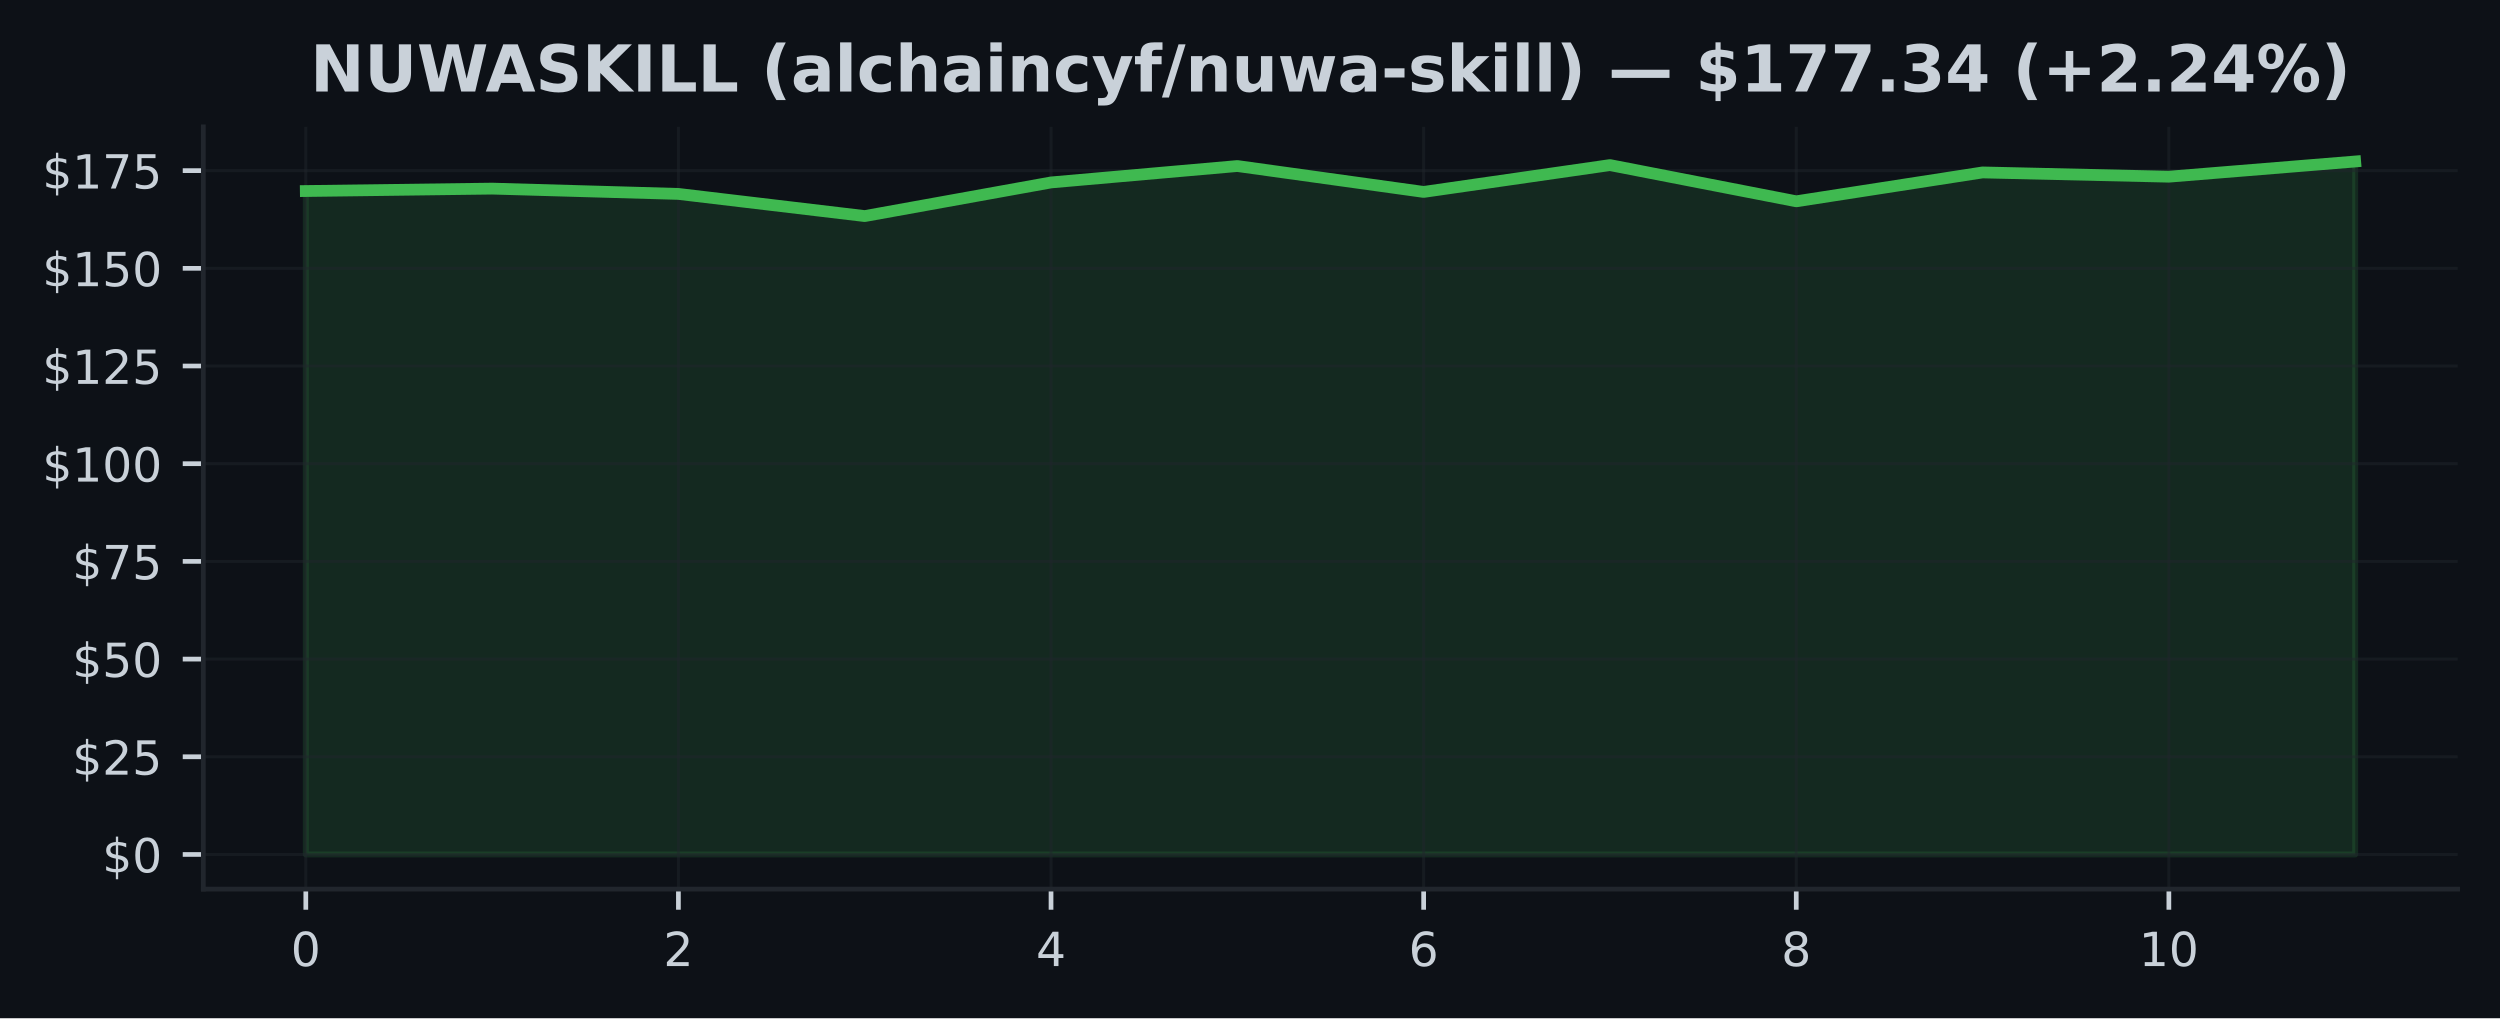
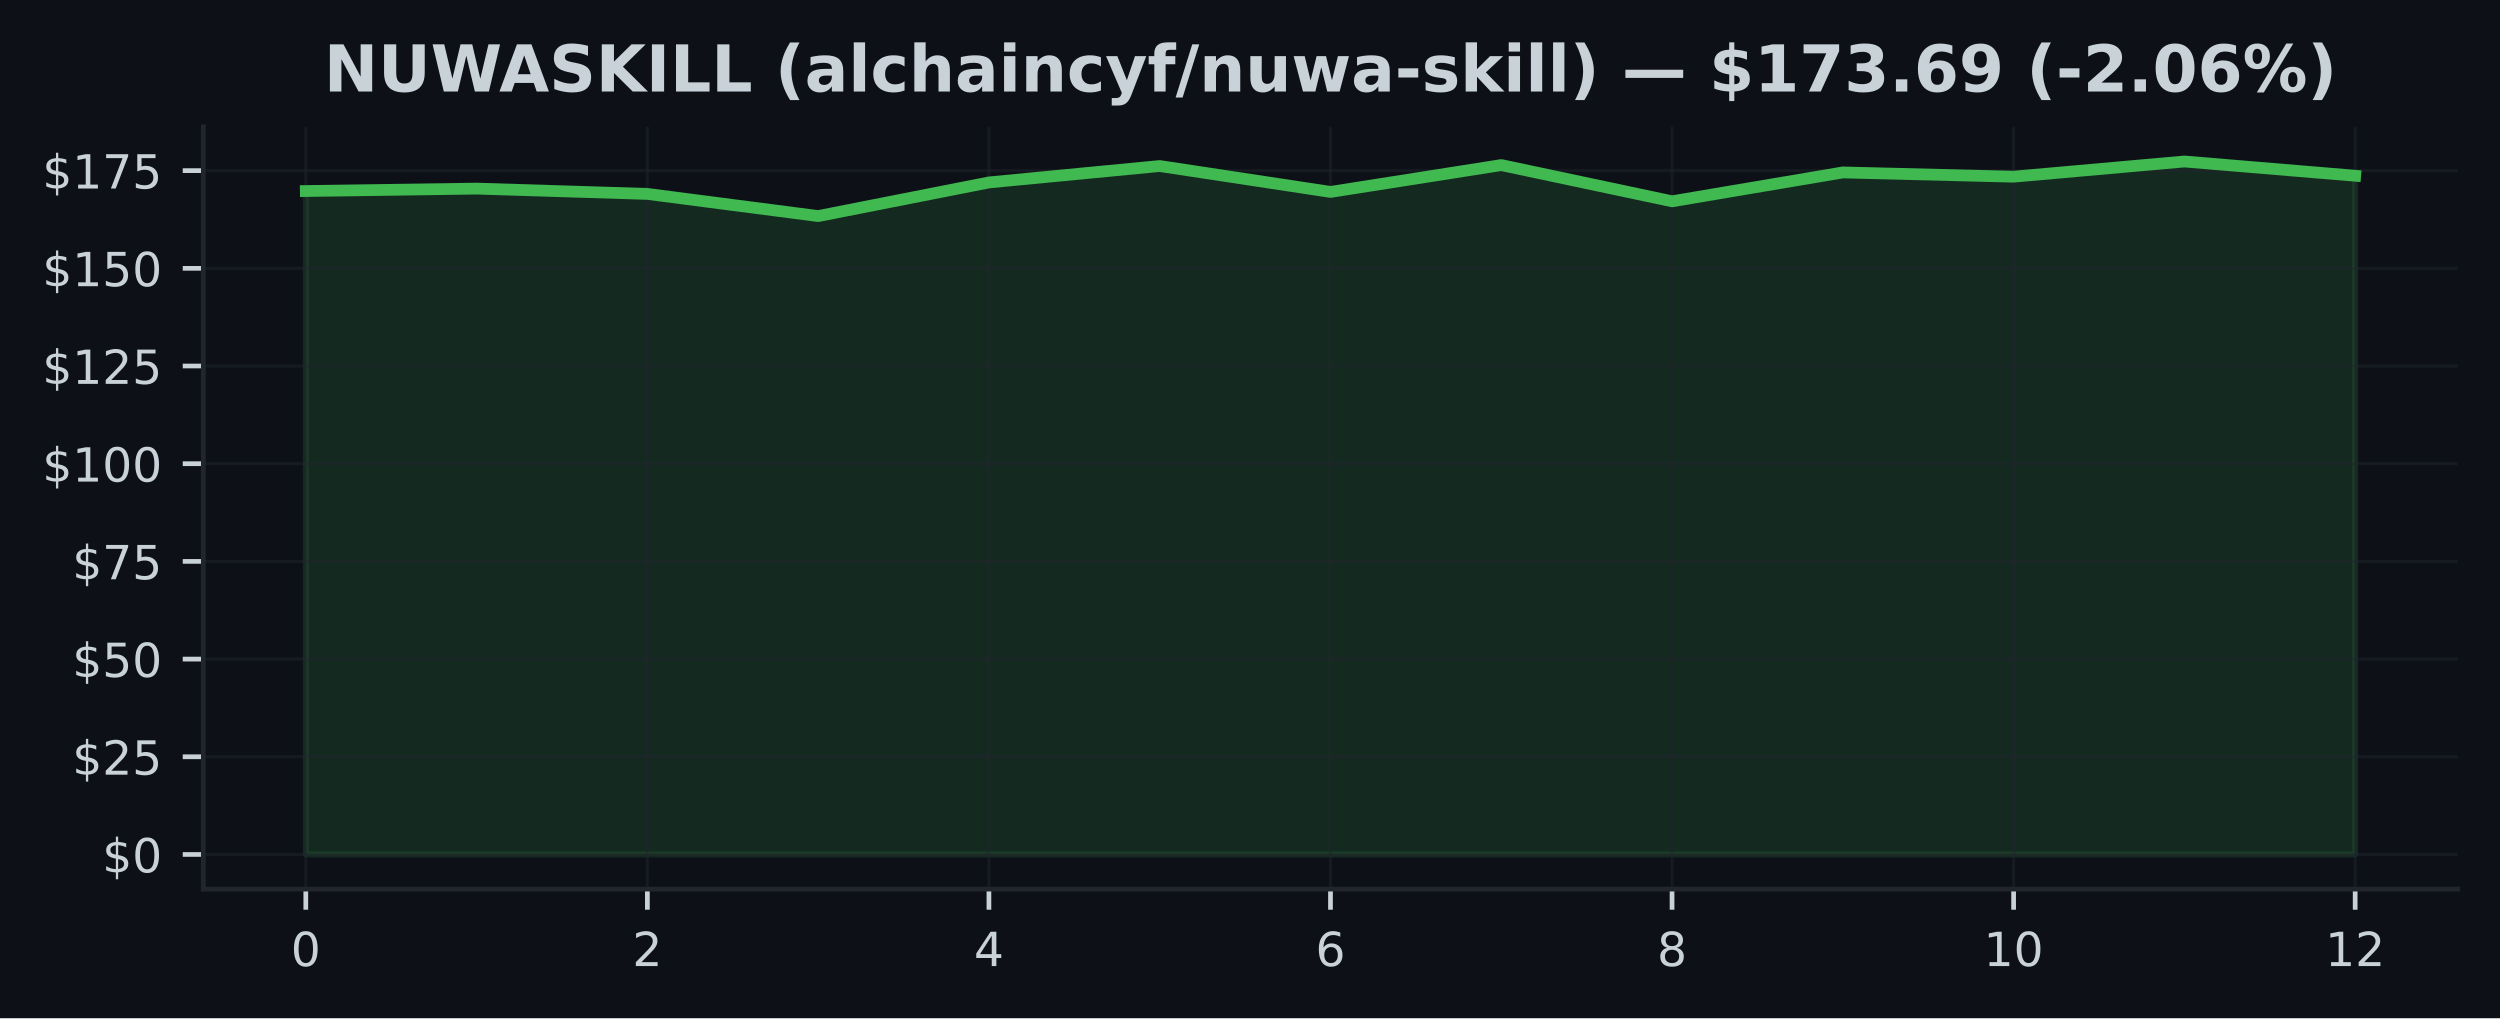
<svg xmlns="http://www.w3.org/2000/svg" xmlns:xlink="http://www.w3.org/1999/xlink" width="424.91pt" height="173.061pt" viewBox="0 0 424.91 173.061" version="1.1">
  <defs>
    <style type="text/css">*{stroke-linejoin: round; stroke-linecap: butt}</style>
  </defs>
  <g id="figure_1">
    <g id="patch_1">
      <path d="M 0 173.061  L 424.91 173.061  L 424.91 0  L 0 0  z " style="fill: #0d1117" />
    </g>
    <g id="axes_1">
      <g id="patch_2">
        <path d="M 34.56 151.118  L 417.71 151.118  L 417.71 21.558  L 34.56 21.558  z " style="fill: #0d1117" />
      </g>
      <g id="FillBetweenPolyCollection_1">
        <defs>
-           <path id="m09b20c6365" d="M 51.976 -27.832  L 51.976 -140.592  L 83.641 -141.004  L 115.306 -140.101  L 146.972 -136.335  L 178.637 -142.054  L 210.302 -144.843  L 241.968 -140.44  L 273.633 -145.002  L 305.298 -138.846  L 336.964 -143.754  L 368.629 -143.03  L 400.294 -145.613  L 400.294 -27.832  L 400.294 -27.832  L 368.629 -27.832  L 336.964 -27.832  L 305.298 -27.832  L 273.633 -27.832  L 241.968 -27.832  L 210.302 -27.832  L 178.637 -27.832  L 146.972 -27.832  L 115.306 -27.832  L 83.641 -27.832  L 51.976 -27.832  z " style="stroke: #3fb950; stroke-opacity: 0.15" />
+           <path id="m99586f5857" d="M 51.976 -27.832  L 51.976 -140.592  L 81.002 -141.004  L 110.029 -140.101  L 139.055 -136.335  L 168.082 -142.054  L 197.108 -144.843  L 226.135 -140.44  L 255.162 -145.002  L 284.188 -138.846  L 313.215 -143.754  L 342.241 -143.03  L 371.268 -145.613  L 400.294 -143.189  L 400.294 -27.832  L 400.294 -27.832  L 371.268 -27.832  L 342.241 -27.832  L 313.215 -27.832  L 284.188 -27.832  L 255.162 -27.832  L 226.135 -27.832  L 197.108 -27.832  L 168.082 -27.832  L 139.055 -27.832  L 110.029 -27.832  L 81.002 -27.832  L 51.976 -27.832  z " style="stroke: #3fb950; stroke-opacity: 0.15" />
        </defs>
-         <g clip-path="url(#pf4672c9a86)">
-           <use xlink:href="#m09b20c6365" x="0" y="173.061" style="fill: #3fb950; fill-opacity: 0.15; stroke: #3fb950; stroke-opacity: 0.15" />
+         <g clip-path="url(#p25844c745d)">
+           <use xlink:href="#m99586f5857" x="0" y="173.061" style="fill: #3fb950; fill-opacity: 0.15; stroke: #3fb950; stroke-opacity: 0.15" />
        </g>
      </g>
      <g id="matplotlib.axis_1">
        <g id="xtick_1">
          <g id="line2d_1">
-             <path d="M 51.976 151.118  L 51.976 21.558  " clip-path="url(#pf4672c9a86)" style="fill: none; stroke: #21262d; stroke-opacity: 0.5; stroke-width: 0.5; stroke-linecap: square" />
+             <path d="M 51.976 151.118  L 51.976 21.558  " clip-path="url(#p25844c745d)" style="fill: none; stroke: #21262d; stroke-opacity: 0.5; stroke-width: 0.5; stroke-linecap: square" />
          </g>
          <g id="line2d_2">
            <defs>
-               <path id="m9a0938965f" d="M 0 0  L 0 3.5  " style="stroke: #c9d1d9; stroke-width: 0.8" />
+               <path id="m51d689fca0" d="M 0 0  L 0 3.5  " style="stroke: #c9d1d9; stroke-width: 0.8" />
            </defs>
            <g>
-               <use xlink:href="#m9a0938965f" x="51.976" y="151.118" style="fill: #c9d1d9; stroke: #c9d1d9; stroke-width: 0.8" />
+               <use xlink:href="#m51d689fca0" x="51.976" y="151.118" style="fill: #c9d1d9; stroke: #c9d1d9; stroke-width: 0.8" />
            </g>
          </g>
          <g id="text_1">
            <g style="fill: #c9d1d9" transform="translate(49.43091 164.197) scale(0.08 -0.08)">
              <defs>
                <path id="DejaVuSans-30" d="M 2034 4250  Q 1547 4250 1301 3770  Q 1056 3291 1056 2328  Q 1056 1369 1301 889  Q 1547 409 2034 409  Q 2525 409 2770 889  Q 3016 1369 3016 2328  Q 3016 3291 2770 3770  Q 2525 4250 2034 4250  z M 2034 4750  Q 2819 4750 3233 4129  Q 3647 3509 3647 2328  Q 3647 1150 3233 529  Q 2819 -91 2034 -91  Q 1250 -91 836 529  Q 422 1150 422 2328  Q 422 3509 836 4129  Q 1250 4750 2034 4750  z " transform="scale(0.015625)" />
              </defs>
              <use xlink:href="#DejaVuSans-30" />
            </g>
          </g>
        </g>
        <g id="xtick_2">
          <g id="line2d_3">
-             <path d="M 115.306 151.118  L 115.306 21.558  " clip-path="url(#pf4672c9a86)" style="fill: none; stroke: #21262d; stroke-opacity: 0.5; stroke-width: 0.5; stroke-linecap: square" />
+             <path d="M 110.029 151.118  L 110.029 21.558  " clip-path="url(#p25844c745d)" style="fill: none; stroke: #21262d; stroke-opacity: 0.5; stroke-width: 0.5; stroke-linecap: square" />
          </g>
          <g id="line2d_4">
            <g>
-               <use xlink:href="#m9a0938965f" x="115.306" y="151.118" style="fill: #c9d1d9; stroke: #c9d1d9; stroke-width: 0.8" />
+               <use xlink:href="#m51d689fca0" x="110.029" y="151.118" style="fill: #c9d1d9; stroke: #c9d1d9; stroke-width: 0.8" />
            </g>
          </g>
          <g id="text_2">
-             <g style="fill: #c9d1d9" transform="translate(112.7615 164.197) scale(0.08 -0.08)">
+             <g style="fill: #c9d1d9" transform="translate(107.4839 164.197) scale(0.08 -0.08)">
              <defs>
                <path id="DejaVuSans-32" d="M 1228 531  L 3431 531  L 3431 0  L 469 0  L 469 531  Q 828 903 1448 1529  Q 2069 2156 2228 2338  Q 2531 2678 2651 2914  Q 2772 3150 2772 3378  Q 2772 3750 2511 3984  Q 2250 4219 1831 4219  Q 1534 4219 1204 4116  Q 875 4013 500 3803  L 500 4441  Q 881 4594 1212 4672  Q 1544 4750 1819 4750  Q 2544 4750 2975 4387  Q 3406 4025 3406 3419  Q 3406 3131 3298 2873  Q 3191 2616 2906 2266  Q 2828 2175 2409 1742  Q 1991 1309 1228 531  z " transform="scale(0.015625)" />
              </defs>
              <use xlink:href="#DejaVuSans-32" />
            </g>
          </g>
        </g>
        <g id="xtick_3">
          <g id="line2d_5">
-             <path d="M 178.637 151.118  L 178.637 21.558  " clip-path="url(#pf4672c9a86)" style="fill: none; stroke: #21262d; stroke-opacity: 0.5; stroke-width: 0.5; stroke-linecap: square" />
+             <path d="M 168.082 151.118  L 168.082 21.558  " clip-path="url(#p25844c745d)" style="fill: none; stroke: #21262d; stroke-opacity: 0.5; stroke-width: 0.5; stroke-linecap: square" />
          </g>
          <g id="line2d_6">
            <g>
-               <use xlink:href="#m9a0938965f" x="178.637" y="151.118" style="fill: #c9d1d9; stroke: #c9d1d9; stroke-width: 0.8" />
+               <use xlink:href="#m51d689fca0" x="168.082" y="151.118" style="fill: #c9d1d9; stroke: #c9d1d9; stroke-width: 0.8" />
            </g>
          </g>
          <g id="text_3">
-             <g style="fill: #c9d1d9" transform="translate(176.0921 164.197) scale(0.08 -0.08)">
+             <g style="fill: #c9d1d9" transform="translate(165.537 164.197) scale(0.08 -0.08)">
              <defs>
                <path id="DejaVuSans-34" d="M 2419 4116  L 825 1625  L 2419 1625  L 2419 4116  z M 2253 4666  L 3047 4666  L 3047 1625  L 3713 1625  L 3713 1100  L 3047 1100  L 3047 0  L 2419 0  L 2419 1100  L 313 1100  L 313 1709  L 2253 4666  z " transform="scale(0.015625)" />
              </defs>
              <use xlink:href="#DejaVuSans-34" />
            </g>
          </g>
        </g>
        <g id="xtick_4">
          <g id="line2d_7">
-             <path d="M 241.968 151.118  L 241.968 21.558  " clip-path="url(#pf4672c9a86)" style="fill: none; stroke: #21262d; stroke-opacity: 0.5; stroke-width: 0.5; stroke-linecap: square" />
+             <path d="M 226.135 151.118  L 226.135 21.558  " clip-path="url(#p25844c745d)" style="fill: none; stroke: #21262d; stroke-opacity: 0.5; stroke-width: 0.5; stroke-linecap: square" />
          </g>
          <g id="line2d_8">
            <g>
-               <use xlink:href="#m9a0938965f" x="241.968" y="151.118" style="fill: #c9d1d9; stroke: #c9d1d9; stroke-width: 0.8" />
+               <use xlink:href="#m51d689fca0" x="226.135" y="151.118" style="fill: #c9d1d9; stroke: #c9d1d9; stroke-width: 0.8" />
            </g>
          </g>
          <g id="text_4">
-             <g style="fill: #c9d1d9" transform="translate(239.4226 164.197) scale(0.08 -0.08)">
+             <g style="fill: #c9d1d9" transform="translate(223.59 164.197) scale(0.08 -0.08)">
              <defs>
                <path id="DejaVuSans-36" d="M 2113 2584  Q 1688 2584 1439 2293  Q 1191 2003 1191 1497  Q 1191 994 1439 701  Q 1688 409 2113 409  Q 2538 409 2786 701  Q 3034 994 3034 1497  Q 3034 2003 2786 2293  Q 2538 2584 2113 2584  z M 3366 4563  L 3366 3988  Q 3128 4100 2886 4159  Q 2644 4219 2406 4219  Q 1781 4219 1451 3797  Q 1122 3375 1075 2522  Q 1259 2794 1537 2939  Q 1816 3084 2150 3084  Q 2853 3084 3261 2657  Q 3669 2231 3669 1497  Q 3669 778 3244 343  Q 2819 -91 2113 -91  Q 1303 -91 875 529  Q 447 1150 447 2328  Q 447 3434 972 4092  Q 1497 4750 2381 4750  Q 2619 4750 2861 4703  Q 3103 4656 3366 4563  z " transform="scale(0.015625)" />
              </defs>
              <use xlink:href="#DejaVuSans-36" />
            </g>
          </g>
        </g>
        <g id="xtick_5">
          <g id="line2d_9">
-             <path d="M 305.298 151.118  L 305.298 21.558  " clip-path="url(#pf4672c9a86)" style="fill: none; stroke: #21262d; stroke-opacity: 0.5; stroke-width: 0.5; stroke-linecap: square" />
+             <path d="M 284.188 151.118  L 284.188 21.558  " clip-path="url(#p25844c745d)" style="fill: none; stroke: #21262d; stroke-opacity: 0.5; stroke-width: 0.5; stroke-linecap: square" />
          </g>
          <g id="line2d_10">
            <g>
-               <use xlink:href="#m9a0938965f" x="305.298" y="151.118" style="fill: #c9d1d9; stroke: #c9d1d9; stroke-width: 0.8" />
+               <use xlink:href="#m51d689fca0" x="284.188" y="151.118" style="fill: #c9d1d9; stroke: #c9d1d9; stroke-width: 0.8" />
            </g>
          </g>
          <g id="text_5">
-             <g style="fill: #c9d1d9" transform="translate(302.7532 164.197) scale(0.08 -0.08)">
+             <g style="fill: #c9d1d9" transform="translate(281.643 164.197) scale(0.08 -0.08)">
              <defs>
                <path id="DejaVuSans-38" d="M 2034 2216  Q 1584 2216 1326 1975  Q 1069 1734 1069 1313  Q 1069 891 1326 650  Q 1584 409 2034 409  Q 2484 409 2743 651  Q 3003 894 3003 1313  Q 3003 1734 2745 1975  Q 2488 2216 2034 2216  z M 1403 2484  Q 997 2584 770 2862  Q 544 3141 544 3541  Q 544 4100 942 4425  Q 1341 4750 2034 4750  Q 2731 4750 3128 4425  Q 3525 4100 3525 3541  Q 3525 3141 3298 2862  Q 3072 2584 2669 2484  Q 3125 2378 3379 2068  Q 3634 1759 3634 1313  Q 3634 634 3220 271  Q 2806 -91 2034 -91  Q 1263 -91 848 271  Q 434 634 434 1313  Q 434 1759 690 2068  Q 947 2378 1403 2484  z M 1172 3481  Q 1172 3119 1398 2916  Q 1625 2713 2034 2713  Q 2441 2713 2670 2916  Q 2900 3119 2900 3481  Q 2900 3844 2670 4047  Q 2441 4250 2034 4250  Q 1625 4250 1398 4047  Q 1172 3844 1172 3481  z " transform="scale(0.015625)" />
              </defs>
              <use xlink:href="#DejaVuSans-38" />
            </g>
          </g>
        </g>
        <g id="xtick_6">
          <g id="line2d_11">
-             <path d="M 368.629 151.118  L 368.629 21.558  " clip-path="url(#pf4672c9a86)" style="fill: none; stroke: #21262d; stroke-opacity: 0.5; stroke-width: 0.5; stroke-linecap: square" />
+             <path d="M 342.241 151.118  L 342.241 21.558  " clip-path="url(#p25844c745d)" style="fill: none; stroke: #21262d; stroke-opacity: 0.5; stroke-width: 0.5; stroke-linecap: square" />
          </g>
          <g id="line2d_12">
            <g>
-               <use xlink:href="#m9a0938965f" x="368.629" y="151.118" style="fill: #c9d1d9; stroke: #c9d1d9; stroke-width: 0.8" />
+               <use xlink:href="#m51d689fca0" x="342.241" y="151.118" style="fill: #c9d1d9; stroke: #c9d1d9; stroke-width: 0.8" />
            </g>
          </g>
          <g id="text_6">
-             <g style="fill: #c9d1d9" transform="translate(363.5388 164.197) scale(0.08 -0.08)">
+             <g style="fill: #c9d1d9" transform="translate(337.1511 164.197) scale(0.08 -0.08)">
              <defs>
                <path id="DejaVuSans-31" d="M 794 531  L 1825 531  L 1825 4091  L 703 3866  L 703 4441  L 1819 4666  L 2450 4666  L 2450 531  L 3481 531  L 3481 0  L 794 0  L 794 531  z " transform="scale(0.015625)" />
              </defs>
              <use xlink:href="#DejaVuSans-31" />
              <use xlink:href="#DejaVuSans-30" transform="translate(63.62305 0)" />
            </g>
          </g>
        </g>
+         <g id="xtick_7">
+           <g id="line2d_13">
+             <path d="M 400.294 151.118  L 400.294 21.558  " clip-path="url(#p25844c745d)" style="fill: none; stroke: #21262d; stroke-opacity: 0.5; stroke-width: 0.5; stroke-linecap: square" />
+           </g>
+           <g id="line2d_14">
+             <g>
+               <use xlink:href="#m51d689fca0" x="400.294" y="151.118" style="fill: #c9d1d9; stroke: #c9d1d9; stroke-width: 0.8" />
+             </g>
+           </g>
+           <g id="text_7">
+             <g style="fill: #c9d1d9" transform="translate(395.2041 164.197) scale(0.08 -0.08)">
+               <use xlink:href="#DejaVuSans-31" />
+               <use xlink:href="#DejaVuSans-32" transform="translate(63.62305 0)" />
+             </g>
+           </g>
+         </g>
      </g>
      <g id="matplotlib.axis_2">
        <g id="ytick_1">
-           <g id="line2d_13">
-             <path d="M 34.56 145.229  L 417.71 145.229  " clip-path="url(#pf4672c9a86)" style="fill: none; stroke: #21262d; stroke-opacity: 0.5; stroke-width: 0.5; stroke-linecap: square" />
-           </g>
-           <g id="line2d_14">
+           <g id="line2d_15">
+             <path d="M 34.56 145.229  L 417.71 145.229  " clip-path="url(#p25844c745d)" style="fill: none; stroke: #21262d; stroke-opacity: 0.5; stroke-width: 0.5; stroke-linecap: square" />
+           </g>
+           <g id="line2d_16">
            <defs>
-               <path id="m6d06780479" d="M 0 0  L -3.5 0  " style="stroke: #c9d1d9; stroke-width: 0.8" />
+               <path id="m50966738e1" d="M 0 0  L -3.5 0  " style="stroke: #c9d1d9; stroke-width: 0.8" />
            </defs>
            <g>
-               <use xlink:href="#m6d06780479" x="34.56" y="145.229" style="fill: #c9d1d9; stroke: #c9d1d9; stroke-width: 0.8" />
-             </g>
-           </g>
-           <g id="text_7">
+               <use xlink:href="#m50966738e1" x="34.56" y="145.229" style="fill: #c9d1d9; stroke: #c9d1d9; stroke-width: 0.8" />
+             </g>
+           </g>
+           <g id="text_8">
            <g style="fill: #c9d1d9" transform="translate(17.38 148.2686) scale(0.08 -0.08)">
              <defs>
                <path id="DejaVuSans-24" d="M 2163 -941  L 1850 -941  L 1847 0  Q 1519 6 1191 76  Q 863 147 531 288  L 531 850  Q 850 650 1176 548  Q 1503 447 1850 444  L 1850 1869  Q 1159 1981 845 2250  Q 531 2519 531 2988  Q 531 3497 872 3790  Q 1213 4084 1850 4128  L 1850 4863  L 2163 4863  L 2163 4138  Q 2453 4125 2725 4076  Q 2997 4028 3256 3944  L 3256 3397  Q 2997 3528 2723 3600  Q 2450 3672 2163 3684  L 2163 2350  Q 2872 2241 3206 1959  Q 3541 1678 3541 1191  Q 3541 663 3186 358  Q 2831 53 2163 6  L 2163 -941  z M 1850 2406  L 1850 3688  Q 1488 3647 1297 3481  Q 1106 3316 1106 3041  Q 1106 2772 1282 2622  Q 1459 2472 1850 2406  z M 2163 1806  L 2163 453  Q 2559 506 2761 678  Q 2963 850 2963 1131  Q 2963 1406 2770 1568  Q 2578 1731 2163 1806  z " transform="scale(0.015625)" />
              </defs>
              <use xlink:href="#DejaVuSans-24" />
              <use xlink:href="#DejaVuSans-30" transform="translate(63.62305 0)" />
            </g>
          </g>
        </g>
        <g id="ytick_2">
-           <g id="line2d_15">
-             <path d="M 34.56 128.625  L 417.71 128.625  " clip-path="url(#pf4672c9a86)" style="fill: none; stroke: #21262d; stroke-opacity: 0.5; stroke-width: 0.5; stroke-linecap: square" />
-           </g>
-           <g id="line2d_16">
-             <g>
-               <use xlink:href="#m6d06780479" x="34.56" y="128.625" style="fill: #c9d1d9; stroke: #c9d1d9; stroke-width: 0.8" />
-             </g>
-           </g>
-           <g id="text_8">
+           <g id="line2d_17">
+             <path d="M 34.56 128.625  L 417.71 128.625  " clip-path="url(#p25844c745d)" style="fill: none; stroke: #21262d; stroke-opacity: 0.5; stroke-width: 0.5; stroke-linecap: square" />
+           </g>
+           <g id="line2d_18">
+             <g>
+               <use xlink:href="#m50966738e1" x="34.56" y="128.625" style="fill: #c9d1d9; stroke: #c9d1d9; stroke-width: 0.8" />
+             </g>
+           </g>
+           <g id="text_9">
            <g style="fill: #c9d1d9" transform="translate(12.29 131.6646) scale(0.08 -0.08)">
              <defs>
                <path id="DejaVuSans-35" d="M 691 4666  L 3169 4666  L 3169 4134  L 1269 4134  L 1269 2991  Q 1406 3038 1543 3061  Q 1681 3084 1819 3084  Q 2600 3084 3056 2656  Q 3513 2228 3513 1497  Q 3513 744 3044 326  Q 2575 -91 1722 -91  Q 1428 -91 1123 -41  Q 819 9 494 109  L 494 744  Q 775 591 1075 516  Q 1375 441 1709 441  Q 2250 441 2565 725  Q 2881 1009 2881 1497  Q 2881 1984 2565 2268  Q 2250 2553 1709 2553  Q 1456 2553 1204 2497  Q 953 2441 691 2322  L 691 4666  z " transform="scale(0.015625)" />
              </defs>
              <use xlink:href="#DejaVuSans-24" />
              <use xlink:href="#DejaVuSans-32" transform="translate(63.62305 0)" />
              <use xlink:href="#DejaVuSans-35" transform="translate(127.2461 0)" />
            </g>
          </g>
        </g>
        <g id="ytick_3">
-           <g id="line2d_17">
-             <path d="M 34.56 112.021  L 417.71 112.021  " clip-path="url(#pf4672c9a86)" style="fill: none; stroke: #21262d; stroke-opacity: 0.5; stroke-width: 0.5; stroke-linecap: square" />
-           </g>
-           <g id="line2d_18">
-             <g>
-               <use xlink:href="#m6d06780479" x="34.56" y="112.021" style="fill: #c9d1d9; stroke: #c9d1d9; stroke-width: 0.8" />
-             </g>
-           </g>
-           <g id="text_9">
+           <g id="line2d_19">
+             <path d="M 34.56 112.021  L 417.71 112.021  " clip-path="url(#p25844c745d)" style="fill: none; stroke: #21262d; stroke-opacity: 0.5; stroke-width: 0.5; stroke-linecap: square" />
+           </g>
+           <g id="line2d_20">
+             <g>
+               <use xlink:href="#m50966738e1" x="34.56" y="112.021" style="fill: #c9d1d9; stroke: #c9d1d9; stroke-width: 0.8" />
+             </g>
+           </g>
+           <g id="text_10">
            <g style="fill: #c9d1d9" transform="translate(12.29 115.0607) scale(0.08 -0.08)">
              <use xlink:href="#DejaVuSans-24" />
              <use xlink:href="#DejaVuSans-35" transform="translate(63.62305 0)" />
              <use xlink:href="#DejaVuSans-30" transform="translate(127.2461 0)" />
            </g>
          </g>
        </g>
        <g id="ytick_4">
-           <g id="line2d_19">
-             <path d="M 34.56 95.417  L 417.71 95.417  " clip-path="url(#pf4672c9a86)" style="fill: none; stroke: #21262d; stroke-opacity: 0.5; stroke-width: 0.5; stroke-linecap: square" />
-           </g>
-           <g id="line2d_20">
-             <g>
-               <use xlink:href="#m6d06780479" x="34.56" y="95.417" style="fill: #c9d1d9; stroke: #c9d1d9; stroke-width: 0.8" />
-             </g>
-           </g>
-           <g id="text_10">
+           <g id="line2d_21">
+             <path d="M 34.56 95.417  L 417.71 95.417  " clip-path="url(#p25844c745d)" style="fill: none; stroke: #21262d; stroke-opacity: 0.5; stroke-width: 0.5; stroke-linecap: square" />
+           </g>
+           <g id="line2d_22">
+             <g>
+               <use xlink:href="#m50966738e1" x="34.56" y="95.417" style="fill: #c9d1d9; stroke: #c9d1d9; stroke-width: 0.8" />
+             </g>
+           </g>
+           <g id="text_11">
            <g style="fill: #c9d1d9" transform="translate(12.29 98.4567) scale(0.08 -0.08)">
              <defs>
                <path id="DejaVuSans-37" d="M 525 4666  L 3525 4666  L 3525 4397  L 1831 0  L 1172 0  L 2766 4134  L 525 4134  L 525 4666  z " transform="scale(0.015625)" />
              </defs>
              <use xlink:href="#DejaVuSans-24" />
              <use xlink:href="#DejaVuSans-37" transform="translate(63.62305 0)" />
              <use xlink:href="#DejaVuSans-35" transform="translate(127.2461 0)" />
            </g>
          </g>
        </g>
        <g id="ytick_5">
-           <g id="line2d_21">
-             <path d="M 34.56 78.813  L 417.71 78.813  " clip-path="url(#pf4672c9a86)" style="fill: none; stroke: #21262d; stroke-opacity: 0.5; stroke-width: 0.5; stroke-linecap: square" />
-           </g>
-           <g id="line2d_22">
-             <g>
-               <use xlink:href="#m6d06780479" x="34.56" y="78.813" style="fill: #c9d1d9; stroke: #c9d1d9; stroke-width: 0.8" />
-             </g>
-           </g>
-           <g id="text_11">
+           <g id="line2d_23">
+             <path d="M 34.56 78.813  L 417.71 78.813  " clip-path="url(#p25844c745d)" style="fill: none; stroke: #21262d; stroke-opacity: 0.5; stroke-width: 0.5; stroke-linecap: square" />
+           </g>
+           <g id="line2d_24">
+             <g>
+               <use xlink:href="#m50966738e1" x="34.56" y="78.813" style="fill: #c9d1d9; stroke: #c9d1d9; stroke-width: 0.8" />
+             </g>
+           </g>
+           <g id="text_12">
            <g style="fill: #c9d1d9" transform="translate(7.2 81.85274) scale(0.08 -0.08)">
              <use xlink:href="#DejaVuSans-24" />
              <use xlink:href="#DejaVuSans-31" transform="translate(63.62305 0)" />
              <use xlink:href="#DejaVuSans-30" transform="translate(127.2461 0)" />
              <use xlink:href="#DejaVuSans-30" transform="translate(190.8691 0)" />
            </g>
          </g>
        </g>
        <g id="ytick_6">
-           <g id="line2d_23">
-             <path d="M 34.56 62.209  L 417.71 62.209  " clip-path="url(#pf4672c9a86)" style="fill: none; stroke: #21262d; stroke-opacity: 0.5; stroke-width: 0.5; stroke-linecap: square" />
-           </g>
-           <g id="line2d_24">
-             <g>
-               <use xlink:href="#m6d06780479" x="34.56" y="62.209" style="fill: #c9d1d9; stroke: #c9d1d9; stroke-width: 0.8" />
-             </g>
-           </g>
-           <g id="text_12">
+           <g id="line2d_25">
+             <path d="M 34.56 62.209  L 417.71 62.209  " clip-path="url(#p25844c745d)" style="fill: none; stroke: #21262d; stroke-opacity: 0.5; stroke-width: 0.5; stroke-linecap: square" />
+           </g>
+           <g id="line2d_26">
+             <g>
+               <use xlink:href="#m50966738e1" x="34.56" y="62.209" style="fill: #c9d1d9; stroke: #c9d1d9; stroke-width: 0.8" />
+             </g>
+           </g>
+           <g id="text_13">
            <g style="fill: #c9d1d9" transform="translate(7.2 65.24879) scale(0.08 -0.08)">
              <use xlink:href="#DejaVuSans-24" />
              <use xlink:href="#DejaVuSans-31" transform="translate(63.62305 0)" />
              <use xlink:href="#DejaVuSans-32" transform="translate(127.2461 0)" />
              <use xlink:href="#DejaVuSans-35" transform="translate(190.8691 0)" />
            </g>
          </g>
        </g>
        <g id="ytick_7">
-           <g id="line2d_25">
-             <path d="M 34.56 45.605  L 417.71 45.605  " clip-path="url(#pf4672c9a86)" style="fill: none; stroke: #21262d; stroke-opacity: 0.5; stroke-width: 0.5; stroke-linecap: square" />
-           </g>
-           <g id="line2d_26">
-             <g>
-               <use xlink:href="#m6d06780479" x="34.56" y="45.605" style="fill: #c9d1d9; stroke: #c9d1d9; stroke-width: 0.8" />
-             </g>
-           </g>
-           <g id="text_13">
+           <g id="line2d_27">
+             <path d="M 34.56 45.605  L 417.71 45.605  " clip-path="url(#p25844c745d)" style="fill: none; stroke: #21262d; stroke-opacity: 0.5; stroke-width: 0.5; stroke-linecap: square" />
+           </g>
+           <g id="line2d_28">
+             <g>
+               <use xlink:href="#m50966738e1" x="34.56" y="45.605" style="fill: #c9d1d9; stroke: #c9d1d9; stroke-width: 0.8" />
+             </g>
+           </g>
+           <g id="text_14">
            <g style="fill: #c9d1d9" transform="translate(7.2 48.64483) scale(0.08 -0.08)">
              <use xlink:href="#DejaVuSans-24" />
              <use xlink:href="#DejaVuSans-31" transform="translate(63.62305 0)" />
              <use xlink:href="#DejaVuSans-35" transform="translate(127.2461 0)" />
              <use xlink:href="#DejaVuSans-30" transform="translate(190.8691 0)" />
            </g>
          </g>
        </g>
        <g id="ytick_8">
-           <g id="line2d_27">
-             <path d="M 34.56 29.002  L 417.71 29.002  " clip-path="url(#pf4672c9a86)" style="fill: none; stroke: #21262d; stroke-opacity: 0.5; stroke-width: 0.5; stroke-linecap: square" />
-           </g>
-           <g id="line2d_28">
-             <g>
-               <use xlink:href="#m6d06780479" x="34.56" y="29.002" style="fill: #c9d1d9; stroke: #c9d1d9; stroke-width: 0.8" />
-             </g>
-           </g>
-           <g id="text_14">
+           <g id="line2d_29">
+             <path d="M 34.56 29.002  L 417.71 29.002  " clip-path="url(#p25844c745d)" style="fill: none; stroke: #21262d; stroke-opacity: 0.5; stroke-width: 0.5; stroke-linecap: square" />
+           </g>
+           <g id="line2d_30">
+             <g>
+               <use xlink:href="#m50966738e1" x="34.56" y="29.002" style="fill: #c9d1d9; stroke: #c9d1d9; stroke-width: 0.8" />
+             </g>
+           </g>
+           <g id="text_15">
            <g style="fill: #c9d1d9" transform="translate(7.2 32.04088) scale(0.08 -0.08)">
              <use xlink:href="#DejaVuSans-24" />
              <use xlink:href="#DejaVuSans-31" transform="translate(63.62305 0)" />
              <use xlink:href="#DejaVuSans-37" transform="translate(127.2461 0)" />
              <use xlink:href="#DejaVuSans-35" transform="translate(190.8691 0)" />
            </g>
          </g>
        </g>
      </g>
-       <g id="line2d_29">
-         <path d="M 51.976 32.468  L 83.641 32.057  L 115.306 32.96  L 146.972 36.726  L 178.637 31.007  L 210.302 28.218  L 241.968 32.621  L 273.633 28.058  L 305.298 34.215  L 336.964 29.307  L 368.629 30.031  L 400.294 27.447  " clip-path="url(#pf4672c9a86)" style="fill: none; stroke: #3fb950; stroke-width: 2; stroke-linecap: square" />
+       <g id="line2d_31">
+         <path d="M 51.976 32.468  L 81.002 32.057  L 110.029 32.96  L 139.055 36.726  L 168.082 31.007  L 197.108 28.218  L 226.135 32.621  L 255.162 28.058  L 284.188 34.215  L 313.215 29.307  L 342.241 30.031  L 371.268 27.447  L 400.294 29.872  " clip-path="url(#p25844c745d)" style="fill: none; stroke: #3fb950; stroke-width: 2; stroke-linecap: square" />
      </g>
      <g id="patch_3">
        <path d="M 34.56 151.118  L 34.56 21.558  " style="fill: none; stroke: #21262d; stroke-width: 0.8; stroke-linejoin: miter; stroke-linecap: square" />
      </g>
      <g id="patch_4">
        <path d="M 34.56 151.118  L 417.71 151.118  " style="fill: none; stroke: #21262d; stroke-width: 0.8; stroke-linejoin: miter; stroke-linecap: square" />
      </g>
-       <g id="text_15">
-         <g style="fill: #c9d1d9" transform="translate(52.73375 15.55828) scale(0.11 -0.11)">
+       <g id="text_16">
+         <g style="fill: #c9d1d9" transform="translate(55.06008 15.55828) scale(0.11 -0.11)">
          <defs>
            <path id="DejaVuSans-Bold-4e" d="M 588 4666  L 1931 4666  L 3628 1466  L 3628 4666  L 4769 4666  L 4769 0  L 3425 0  L 1728 3200  L 1728 0  L 588 0  L 588 4666  z " transform="scale(0.015625)" />
            <path id="DejaVuSans-Bold-55" d="M 588 4666  L 1791 4666  L 1791 1869  Q 1791 1291 1980 1042  Q 2169 794 2597 794  Q 3028 794 3217 1042  Q 3406 1291 3406 1869  L 3406 4666  L 4609 4666  L 4609 1869  Q 4609 878 4112 393  Q 3616 -91 2597 -91  Q 1581 -91 1084 393  Q 588 878 588 1869  L 588 4666  z " transform="scale(0.015625)" />
            <path id="DejaVuSans-Bold-57" d="M 191 4666  L 1344 4666  L 2150 1275  L 2950 4666  L 4109 4666  L 4909 1275  L 5716 4666  L 6859 4666  L 5759 0  L 4372 0  L 3525 3547  L 2688 0  L 1300 0  L 191 4666  z " transform="scale(0.015625)" />
            <path id="DejaVuSans-Bold-41" d="M 3419 850  L 1538 850  L 1241 0  L 31 0  L 1759 4666  L 3194 4666  L 4922 0  L 3713 0  L 3419 850  z M 1838 1716  L 3116 1716  L 2478 3572  L 1838 1716  z " transform="scale(0.015625)" />
            <path id="DejaVuSans-Bold-53" d="M 3834 4519  L 3834 3531  Q 3450 3703 3084 3790  Q 2719 3878 2394 3878  Q 1963 3878 1756 3759  Q 1550 3641 1550 3391  Q 1550 3203 1689 3098  Q 1828 2994 2194 2919  L 2706 2816  Q 3484 2659 3812 2340  Q 4141 2022 4141 1434  Q 4141 663 3683 286  Q 3225 -91 2284 -91  Q 1841 -91 1394 -6  Q 947 78 500 244  L 500 1259  Q 947 1022 1364 901  Q 1781 781 2169 781  Q 2563 781 2772 912  Q 2981 1044 2981 1288  Q 2981 1506 2839 1625  Q 2697 1744 2272 1838  L 1806 1941  Q 1106 2091 782 2419  Q 459 2747 459 3303  Q 459 4000 909 4375  Q 1359 4750 2203 4750  Q 2588 4750 2994 4692  Q 3400 4634 3834 4519  z " transform="scale(0.015625)" />
            <path id="DejaVuSans-Bold-4b" d="M 588 4666  L 1791 4666  L 1791 2963  L 3525 4666  L 4922 4666  L 2675 2456  L 5153 0  L 3647 0  L 1791 1838  L 1791 0  L 588 0  L 588 4666  z " transform="scale(0.015625)" />
            <path id="DejaVuSans-Bold-49" d="M 588 4666  L 1791 4666  L 1791 0  L 588 0  L 588 4666  z " transform="scale(0.015625)" />
            <path id="DejaVuSans-Bold-4c" d="M 588 4666  L 1791 4666  L 1791 909  L 3903 909  L 3903 0  L 588 0  L 588 4666  z " transform="scale(0.015625)" />
            <path id="DejaVuSans-Bold-20" transform="scale(0.015625)" />
            <path id="DejaVuSans-Bold-28" d="M 2413 -844  L 1484 -844  Q 1006 -72 778 623  Q 550 1319 550 2003  Q 550 2688 779 3389  Q 1009 4091 1484 4856  L 2413 4856  Q 2013 4116 1813 3408  Q 1613 2700 1613 2009  Q 1613 1319 1811 609  Q 2009 -100 2413 -844  z " transform="scale(0.015625)" />
            <path id="DejaVuSans-Bold-61" d="M 2106 1575  Q 1756 1575 1579 1456  Q 1403 1338 1403 1106  Q 1403 894 1545 773  Q 1688 653 1941 653  Q 2256 653 2472 879  Q 2688 1106 2688 1447  L 2688 1575  L 2106 1575  z M 3816 1997  L 3816 0  L 2688 0  L 2688 519  Q 2463 200 2181 54  Q 1900 -91 1497 -91  Q 953 -91 614 226  Q 275 544 275 1050  Q 275 1666 698 1953  Q 1122 2241 2028 2241  L 2688 2241  L 2688 2328  Q 2688 2594 2478 2717  Q 2269 2841 1825 2841  Q 1466 2841 1156 2769  Q 847 2697 581 2553  L 581 3406  Q 941 3494 1303 3539  Q 1666 3584 2028 3584  Q 2975 3584 3395 3211  Q 3816 2838 3816 1997  z " transform="scale(0.015625)" />
            <path id="DejaVuSans-Bold-6c" d="M 538 4863  L 1656 4863  L 1656 0  L 538 0  L 538 4863  z " transform="scale(0.015625)" />
            <path id="DejaVuSans-Bold-63" d="M 3366 3391  L 3366 2478  Q 3138 2634 2908 2709  Q 2678 2784 2431 2784  Q 1963 2784 1702 2511  Q 1441 2238 1441 1747  Q 1441 1256 1702 982  Q 1963 709 2431 709  Q 2694 709 2930 787  Q 3166 866 3366 1019  L 3366 103  Q 3103 6 2833 -42  Q 2563 -91 2291 -91  Q 1344 -91 809 395  Q 275 881 275 1747  Q 275 2613 809 3098  Q 1344 3584 2291 3584  Q 2566 3584 2833 3536  Q 3100 3488 3366 3391  z " transform="scale(0.015625)" />
            <path id="DejaVuSans-Bold-68" d="M 4056 2131  L 4056 0  L 2931 0  L 2931 347  L 2931 1625  Q 2931 2084 2911 2256  Q 2891 2428 2841 2509  Q 2775 2619 2662 2680  Q 2550 2741 2406 2741  Q 2056 2741 1856 2470  Q 1656 2200 1656 1722  L 1656 0  L 538 0  L 538 4863  L 1656 4863  L 1656 2988  Q 1909 3294 2193 3439  Q 2478 3584 2822 3584  Q 3428 3584 3742 3212  Q 4056 2841 4056 2131  z " transform="scale(0.015625)" />
            <path id="DejaVuSans-Bold-69" d="M 538 3500  L 1656 3500  L 1656 0  L 538 0  L 538 3500  z M 538 4863  L 1656 4863  L 1656 3950  L 538 3950  L 538 4863  z " transform="scale(0.015625)" />
            <path id="DejaVuSans-Bold-6e" d="M 4056 2131  L 4056 0  L 2931 0  L 2931 347  L 2931 1631  Q 2931 2084 2911 2256  Q 2891 2428 2841 2509  Q 2775 2619 2662 2680  Q 2550 2741 2406 2741  Q 2056 2741 1856 2470  Q 1656 2200 1656 1722  L 1656 0  L 538 0  L 538 3500  L 1656 3500  L 1656 2988  Q 1909 3294 2193 3439  Q 2478 3584 2822 3584  Q 3428 3584 3742 3212  Q 4056 2841 4056 2131  z " transform="scale(0.015625)" />
            <path id="DejaVuSans-Bold-79" d="M 78 3500  L 1197 3500  L 2138 1125  L 2938 3500  L 4056 3500  L 2584 -331  Q 2363 -916 2067 -1148  Q 1772 -1381 1288 -1381  L 641 -1381  L 641 -647  L 991 -647  Q 1275 -647 1404 -556  Q 1534 -466 1606 -231  L 1638 -134  L 78 3500  z " transform="scale(0.015625)" />
            <path id="DejaVuSans-Bold-66" d="M 2841 4863  L 2841 4128  L 2222 4128  Q 1984 4128 1890 4042  Q 1797 3956 1797 3744  L 1797 3500  L 2753 3500  L 2753 2700  L 1797 2700  L 1797 0  L 678 0  L 678 2700  L 122 2700  L 122 3500  L 678 3500  L 678 3744  Q 678 4316 997 4589  Q 1316 4863 1984 4863  L 2841 4863  z " transform="scale(0.015625)" />
            <path id="DejaVuSans-Bold-2f" d="M 1644 4666  L 2338 4666  L 691 -594  L 0 -594  L 1644 4666  z " transform="scale(0.015625)" />
            <path id="DejaVuSans-Bold-75" d="M 500 1363  L 500 3500  L 1625 3500  L 1625 3150  Q 1625 2866 1622 2436  Q 1619 2006 1619 1863  Q 1619 1441 1641 1255  Q 1663 1069 1716 984  Q 1784 875 1895 815  Q 2006 756 2150 756  Q 2500 756 2700 1025  Q 2900 1294 2900 1772  L 2900 3500  L 4019 3500  L 4019 0  L 2900 0  L 2900 506  Q 2647 200 2364 54  Q 2081 -91 1741 -91  Q 1134 -91 817 281  Q 500 653 500 1363  z " transform="scale(0.015625)" />
            <path id="DejaVuSans-Bold-77" d="M 225 3500  L 1313 3500  L 1900 1088  L 2491 3500  L 3425 3500  L 4013 1113  L 4603 3500  L 5691 3500  L 4769 0  L 3547 0  L 2956 2406  L 2369 0  L 1147 0  L 225 3500  z " transform="scale(0.015625)" />
            <path id="DejaVuSans-Bold-2d" d="M 347 2297  L 2309 2297  L 2309 1388  L 347 1388  L 347 2297  z " transform="scale(0.015625)" />
            <path id="DejaVuSans-Bold-73" d="M 3272 3391  L 3272 2541  Q 2913 2691 2578 2766  Q 2244 2841 1947 2841  Q 1628 2841 1473 2761  Q 1319 2681 1319 2516  Q 1319 2381 1436 2309  Q 1553 2238 1856 2203  L 2053 2175  Q 2913 2066 3209 1816  Q 3506 1566 3506 1031  Q 3506 472 3093 190  Q 2681 -91 1863 -91  Q 1516 -91 1145 -36  Q 775 19 384 128  L 384 978  Q 719 816 1070 734  Q 1422 653 1784 653  Q 2113 653 2278 743  Q 2444 834 2444 1013  Q 2444 1163 2330 1236  Q 2216 1309 1875 1350  L 1678 1375  Q 931 1469 631 1722  Q 331 1975 331 2491  Q 331 3047 712 3315  Q 1094 3584 1881 3584  Q 2191 3584 2531 3537  Q 2872 3491 3272 3391  z " transform="scale(0.015625)" />
            <path id="DejaVuSans-Bold-6b" d="M 538 4863  L 1656 4863  L 1656 2216  L 2944 3500  L 4244 3500  L 2534 1894  L 4378 0  L 3022 0  L 1656 1459  L 1656 0  L 538 0  L 538 4863  z " transform="scale(0.015625)" />
            <path id="DejaVuSans-Bold-29" d="M 513 -844  Q 913 -100 1113 609  Q 1313 1319 1313 2009  Q 1313 2700 1113 3408  Q 913 4116 513 4856  L 1441 4856  Q 1916 4091 2145 3389  Q 2375 2688 2375 2003  Q 2375 1319 2147 623  Q 1919 -72 1441 -844  L 513 -844  z " transform="scale(0.015625)" />
            <path id="DejaVuSans-Bold-2014" d="M 344 2156  L 6056 2156  L 6056 1350  L 344 1350  L 344 2156  z " transform="scale(0.015625)" />
            <path id="DejaVuSans-Bold-24" d="M 2484 -941  L 1978 -941  L 1975 0  Q 1584 16 1218 87  Q 853 159 506 288  L 506 1106  Q 866 922 1233 823  Q 1600 725 1978 713  L 1978 1684  L 1875 1703  Q 1128 1834 814 2115  Q 500 2397 500 2925  Q 500 3484 883 3798  Q 1266 4113 1975 4141  L 1978 4863  L 2484 4863  L 2484 4153  Q 2797 4128 3109 4075  Q 3422 4022 3738 3938  L 3738 3144  Q 3425 3275 3112 3348  Q 2800 3422 2484 3438  L 2484 2541  L 2584 2522  Q 3378 2397 3698 2105  Q 4019 1813 4019 1241  Q 4019 666 3637 358  Q 3256 50 2484 6  L 2484 -941  z M 1978 2613  L 1978 3428  Q 1756 3416 1623 3308  Q 1491 3200 1491 3034  Q 1491 2850 1612 2745  Q 1734 2641 1978 2613  z M 2484 1594  L 2484 725  Q 2756 728 2892 831  Q 3028 934 3028 1141  Q 3028 1353 2903 1458  Q 2778 1563 2484 1594  z " transform="scale(0.015625)" />
            <path id="DejaVuSans-Bold-31" d="M 750 831  L 1813 831  L 1813 3847  L 722 3622  L 722 4441  L 1806 4666  L 2950 4666  L 2950 831  L 4013 831  L 4013 0  L 750 0  L 750 831  z " transform="scale(0.015625)" />
            <path id="DejaVuSans-Bold-37" d="M 428 4666  L 3944 4666  L 3944 3988  L 2125 0  L 953 0  L 2675 3781  L 428 3781  L 428 4666  z " transform="scale(0.015625)" />
+             <path id="DejaVuSans-Bold-33" d="M 2981 2516  Q 3453 2394 3698 2092  Q 3944 1791 3944 1325  Q 3944 631 3412 270  Q 2881 -91 1863 -91  Q 1503 -91 1142 -33  Q 781 25 428 141  L 428 1069  Q 766 900 1098 814  Q 1431 728 1753 728  Q 2231 728 2486 893  Q 2741 1059 2741 1369  Q 2741 1688 2480 1852  Q 2219 2016 1709 2016  L 1228 2016  L 1228 2791  L 1734 2791  Q 2188 2791 2409 2933  Q 2631 3075 2631 3366  Q 2631 3634 2415 3781  Q 2200 3928 1806 3928  Q 1516 3928 1219 3862  Q 922 3797 628 3669  L 628 4550  Q 984 4650 1334 4700  Q 1684 4750 2022 4750  Q 2931 4750 3382 4451  Q 3834 4153 3834 3553  Q 3834 3144 3618 2883  Q 3403 2622 2981 2516  z " transform="scale(0.015625)" />
            <path id="DejaVuSans-Bold-2e" d="M 653 1209  L 1778 1209  L 1778 0  L 653 0  L 653 1209  z " transform="scale(0.015625)" />
-             <path id="DejaVuSans-Bold-33" d="M 2981 2516  Q 3453 2394 3698 2092  Q 3944 1791 3944 1325  Q 3944 631 3412 270  Q 2881 -91 1863 -91  Q 1503 -91 1142 -33  Q 781 25 428 141  L 428 1069  Q 766 900 1098 814  Q 1431 728 1753 728  Q 2231 728 2486 893  Q 2741 1059 2741 1369  Q 2741 1688 2480 1852  Q 2219 2016 1709 2016  L 1228 2016  L 1228 2791  L 1734 2791  Q 2188 2791 2409 2933  Q 2631 3075 2631 3366  Q 2631 3634 2415 3781  Q 2200 3928 1806 3928  Q 1516 3928 1219 3862  Q 922 3797 628 3669  L 628 4550  Q 984 4650 1334 4700  Q 1684 4750 2022 4750  Q 2931 4750 3382 4451  Q 3834 4153 3834 3553  Q 3834 3144 3618 2883  Q 3403 2622 2981 2516  z " transform="scale(0.015625)" />
-             <path id="DejaVuSans-Bold-34" d="M 2356 3675  L 1038 1722  L 2356 1722  L 2356 3675  z M 2156 4666  L 3494 4666  L 3494 1722  L 4159 1722  L 4159 850  L 3494 850  L 3494 0  L 2356 0  L 2356 850  L 288 850  L 288 1881  L 2156 4666  z " transform="scale(0.015625)" />
-             <path id="DejaVuSans-Bold-2b" d="M 3053 4013  L 3053 2375  L 4684 2375  L 4684 1638  L 3053 1638  L 3053 0  L 2309 0  L 2309 1638  L 678 1638  L 678 2375  L 2309 2375  L 2309 4013  L 3053 4013  z " transform="scale(0.015625)" />
+             <path id="DejaVuSans-Bold-36" d="M 2316 2303  Q 2000 2303 1842 2098  Q 1684 1894 1684 1484  Q 1684 1075 1842 870  Q 2000 666 2316 666  Q 2634 666 2792 870  Q 2950 1075 2950 1484  Q 2950 1894 2792 2098  Q 2634 2303 2316 2303  z M 3803 4544  L 3803 3681  Q 3506 3822 3243 3889  Q 2981 3956 2731 3956  Q 2194 3956 1894 3657  Q 1594 3359 1544 2772  Q 1750 2925 1990 3001  Q 2231 3078 2516 3078  Q 3231 3078 3670 2659  Q 4109 2241 4109 1563  Q 4109 813 3618 361  Q 3128 -91 2303 -91  Q 1394 -91 895 523  Q 397 1138 397 2266  Q 397 3422 980 4083  Q 1563 4744 2578 4744  Q 2900 4744 3203 4694  Q 3506 4644 3803 4544  z " transform="scale(0.015625)" />
+             <path id="DejaVuSans-Bold-39" d="M 641 103  L 641 966  Q 928 831 1190 764  Q 1453 697 1709 697  Q 2247 697 2547 995  Q 2847 1294 2900 1881  Q 2688 1725 2447 1647  Q 2206 1569 1925 1569  Q 1209 1569 770 1986  Q 331 2403 331 3084  Q 331 3838 820 4291  Q 1309 4744 2131 4744  Q 3044 4744 3544 4128  Q 4044 3513 4044 2388  Q 4044 1231 3459 570  Q 2875 -91 1856 -91  Q 1528 -91 1228 -42  Q 928 6 641 103  z M 2125 2350  Q 2441 2350 2600 2554  Q 2759 2759 2759 3169  Q 2759 3575 2600 3781  Q 2441 3988 2125 3988  Q 1809 3988 1650 3781  Q 1491 3575 1491 3169  Q 1491 2759 1650 2554  Q 1809 2350 2125 2350  z " transform="scale(0.015625)" />
            <path id="DejaVuSans-Bold-32" d="M 1844 884  L 3897 884  L 3897 0  L 506 0  L 506 884  L 2209 2388  Q 2438 2594 2547 2791  Q 2656 2988 2656 3200  Q 2656 3528 2436 3728  Q 2216 3928 1850 3928  Q 1569 3928 1234 3808  Q 900 3688 519 3450  L 519 4475  Q 925 4609 1322 4679  Q 1719 4750 2100 4750  Q 2938 4750 3402 4381  Q 3866 4013 3866 3353  Q 3866 2972 3669 2642  Q 3472 2313 2841 1759  L 1844 884  z " transform="scale(0.015625)" />
+             <path id="DejaVuSans-Bold-30" d="M 2944 2338  Q 2944 3213 2780 3570  Q 2616 3928 2228 3928  Q 1841 3928 1675 3570  Q 1509 3213 1509 2338  Q 1509 1453 1675 1090  Q 1841 728 2228 728  Q 2613 728 2778 1090  Q 2944 1453 2944 2338  z M 4147 2328  Q 4147 1169 3647 539  Q 3147 -91 2228 -91  Q 1306 -91 806 539  Q 306 1169 306 2328  Q 306 3491 806 4120  Q 1306 4750 2228 4750  Q 3147 4750 3647 4120  Q 4147 3491 4147 2328  z " transform="scale(0.015625)" />
            <path id="DejaVuSans-Bold-25" d="M 4959 1925  Q 4738 1925 4616 1733  Q 4494 1541 4494 1184  Q 4494 825 4614 633  Q 4734 441 4959 441  Q 5184 441 5303 633  Q 5422 825 5422 1184  Q 5422 1541 5301 1733  Q 5181 1925 4959 1925  z M 4959 2450  Q 5541 2450 5875 2112  Q 6209 1775 6209 1184  Q 6209 594 5875 251  Q 5541 -91 4959 -91  Q 4378 -91 4042 251  Q 3706 594 3706 1184  Q 3706 1772 4042 2111  Q 4378 2450 4959 2450  z M 2094 -91  L 1403 -91  L 4319 4750  L 5013 4750  L 2094 -91  z M 1453 4750  Q 2034 4750 2367 4411  Q 2700 4072 2700 3481  Q 2700 2891 2367 2550  Q 2034 2209 1453 2209  Q 872 2209 539 2550  Q 206 2891 206 3481  Q 206 4072 539 4411  Q 872 4750 1453 4750  z M 1453 4225  Q 1228 4225 1106 4031  Q 984 3838 984 3481  Q 984 3122 1106 2926  Q 1228 2731 1453 2731  Q 1678 2731 1798 2926  Q 1919 3122 1919 3481  Q 1919 3838 1797 4031  Q 1675 4225 1453 4225  z " transform="scale(0.015625)" />
          </defs>
          <use xlink:href="#DejaVuSans-Bold-4e" />
          <use xlink:href="#DejaVuSans-Bold-55" transform="translate(83.69141 0)" />
          <use xlink:href="#DejaVuSans-Bold-57" transform="translate(164.8926 0)" />
          <use xlink:href="#DejaVuSans-Bold-41" transform="translate(270.6953 0)" />
          <use xlink:href="#DejaVuSans-Bold-53" transform="translate(348.0879 0)" />
          <use xlink:href="#DejaVuSans-Bold-4b" transform="translate(420.1094 0)" />
          <use xlink:href="#DejaVuSans-Bold-49" transform="translate(497.5996 0)" />
          <use xlink:href="#DejaVuSans-Bold-4c" transform="translate(534.8066 0)" />
          <use xlink:href="#DejaVuSans-Bold-4c" transform="translate(598.5273 0)" />
          <use xlink:href="#DejaVuSans-Bold-20" transform="translate(662.248 0)" />
          <use xlink:href="#DejaVuSans-Bold-28" transform="translate(697.0625 0)" />
          <use xlink:href="#DejaVuSans-Bold-61" transform="translate(742.7656 0)" />
          <use xlink:href="#DejaVuSans-Bold-6c" transform="translate(810.2461 0)" />
          <use xlink:href="#DejaVuSans-Bold-63" transform="translate(844.5234 0)" />
          <use xlink:href="#DejaVuSans-Bold-68" transform="translate(903.8008 0)" />
          <use xlink:href="#DejaVuSans-Bold-61" transform="translate(974.9922 0)" />
          <use xlink:href="#DejaVuSans-Bold-69" transform="translate(1042.473 0)" />
          <use xlink:href="#DejaVuSans-Bold-6e" transform="translate(1076.75 0)" />
          <use xlink:href="#DejaVuSans-Bold-63" transform="translate(1147.941 0)" />
          <use xlink:href="#DejaVuSans-Bold-79" transform="translate(1207.219 0)" />
          <use xlink:href="#DejaVuSans-Bold-66" transform="translate(1272.404 0)" />
          <use xlink:href="#DejaVuSans-Bold-2f" transform="translate(1315.91 0)" />
          <use xlink:href="#DejaVuSans-Bold-6e" transform="translate(1352.434 0)" />
          <use xlink:href="#DejaVuSans-Bold-75" transform="translate(1423.625 0)" />
          <use xlink:href="#DejaVuSans-Bold-77" transform="translate(1494.816 0)" />
          <use xlink:href="#DejaVuSans-Bold-61" transform="translate(1587.199 0)" />
          <use xlink:href="#DejaVuSans-Bold-2d" transform="translate(1654.68 0)" />
          <use xlink:href="#DejaVuSans-Bold-73" transform="translate(1696.184 0)" />
          <use xlink:href="#DejaVuSans-Bold-6b" transform="translate(1755.705 0)" />
          <use xlink:href="#DejaVuSans-Bold-69" transform="translate(1822.209 0)" />
          <use xlink:href="#DejaVuSans-Bold-6c" transform="translate(1856.486 0)" />
          <use xlink:href="#DejaVuSans-Bold-6c" transform="translate(1890.764 0)" />
          <use xlink:href="#DejaVuSans-Bold-29" transform="translate(1925.041 0)" />
          <use xlink:href="#DejaVuSans-Bold-20" transform="translate(1970.744 0)" />
          <use xlink:href="#DejaVuSans-Bold-2014" transform="translate(2005.559 0)" />
          <use xlink:href="#DejaVuSans-Bold-20" transform="translate(2105.559 0)" />
          <use xlink:href="#DejaVuSans-Bold-24" transform="translate(2140.373 0)" />
          <use xlink:href="#DejaVuSans-Bold-31" transform="translate(2209.953 0)" />
          <use xlink:href="#DejaVuSans-Bold-37" transform="translate(2279.533 0)" />
-           <use xlink:href="#DejaVuSans-Bold-37" transform="translate(2349.113 0)" />
+           <use xlink:href="#DejaVuSans-Bold-33" transform="translate(2349.113 0)" />
          <use xlink:href="#DejaVuSans-Bold-2e" transform="translate(2418.693 0)" />
-           <use xlink:href="#DejaVuSans-Bold-33" transform="translate(2456.682 0)" />
-           <use xlink:href="#DejaVuSans-Bold-34" transform="translate(2526.262 0)" />
+           <use xlink:href="#DejaVuSans-Bold-36" transform="translate(2456.682 0)" />
+           <use xlink:href="#DejaVuSans-Bold-39" transform="translate(2526.262 0)" />
          <use xlink:href="#DejaVuSans-Bold-20" transform="translate(2595.842 0)" />
          <use xlink:href="#DejaVuSans-Bold-28" transform="translate(2630.656 0)" />
-           <use xlink:href="#DejaVuSans-Bold-2b" transform="translate(2676.359 0)" />
-           <use xlink:href="#DejaVuSans-Bold-32" transform="translate(2760.148 0)" />
-           <use xlink:href="#DejaVuSans-Bold-2e" transform="translate(2829.729 0)" />
-           <use xlink:href="#DejaVuSans-Bold-32" transform="translate(2867.717 0)" />
-           <use xlink:href="#DejaVuSans-Bold-34" transform="translate(2937.297 0)" />
-           <use xlink:href="#DejaVuSans-Bold-25" transform="translate(3006.877 0)" />
-           <use xlink:href="#DejaVuSans-Bold-29" transform="translate(3107.072 0)" />
+           <use xlink:href="#DejaVuSans-Bold-2d" transform="translate(2676.359 0)" />
+           <use xlink:href="#DejaVuSans-Bold-32" transform="translate(2717.863 0)" />
+           <use xlink:href="#DejaVuSans-Bold-2e" transform="translate(2787.443 0)" />
+           <use xlink:href="#DejaVuSans-Bold-30" transform="translate(2825.432 0)" />
+           <use xlink:href="#DejaVuSans-Bold-36" transform="translate(2895.012 0)" />
+           <use xlink:href="#DejaVuSans-Bold-25" transform="translate(2964.592 0)" />
+           <use xlink:href="#DejaVuSans-Bold-29" transform="translate(3064.787 0)" />
        </g>
      </g>
    </g>
  </g>
  <defs>
-     <clipPath id="pf4672c9a86">
+     <clipPath id="p25844c745d">
      <rect x="34.56" y="21.558" width="383.15" height="129.56" />
    </clipPath>
  </defs>
</svg>
